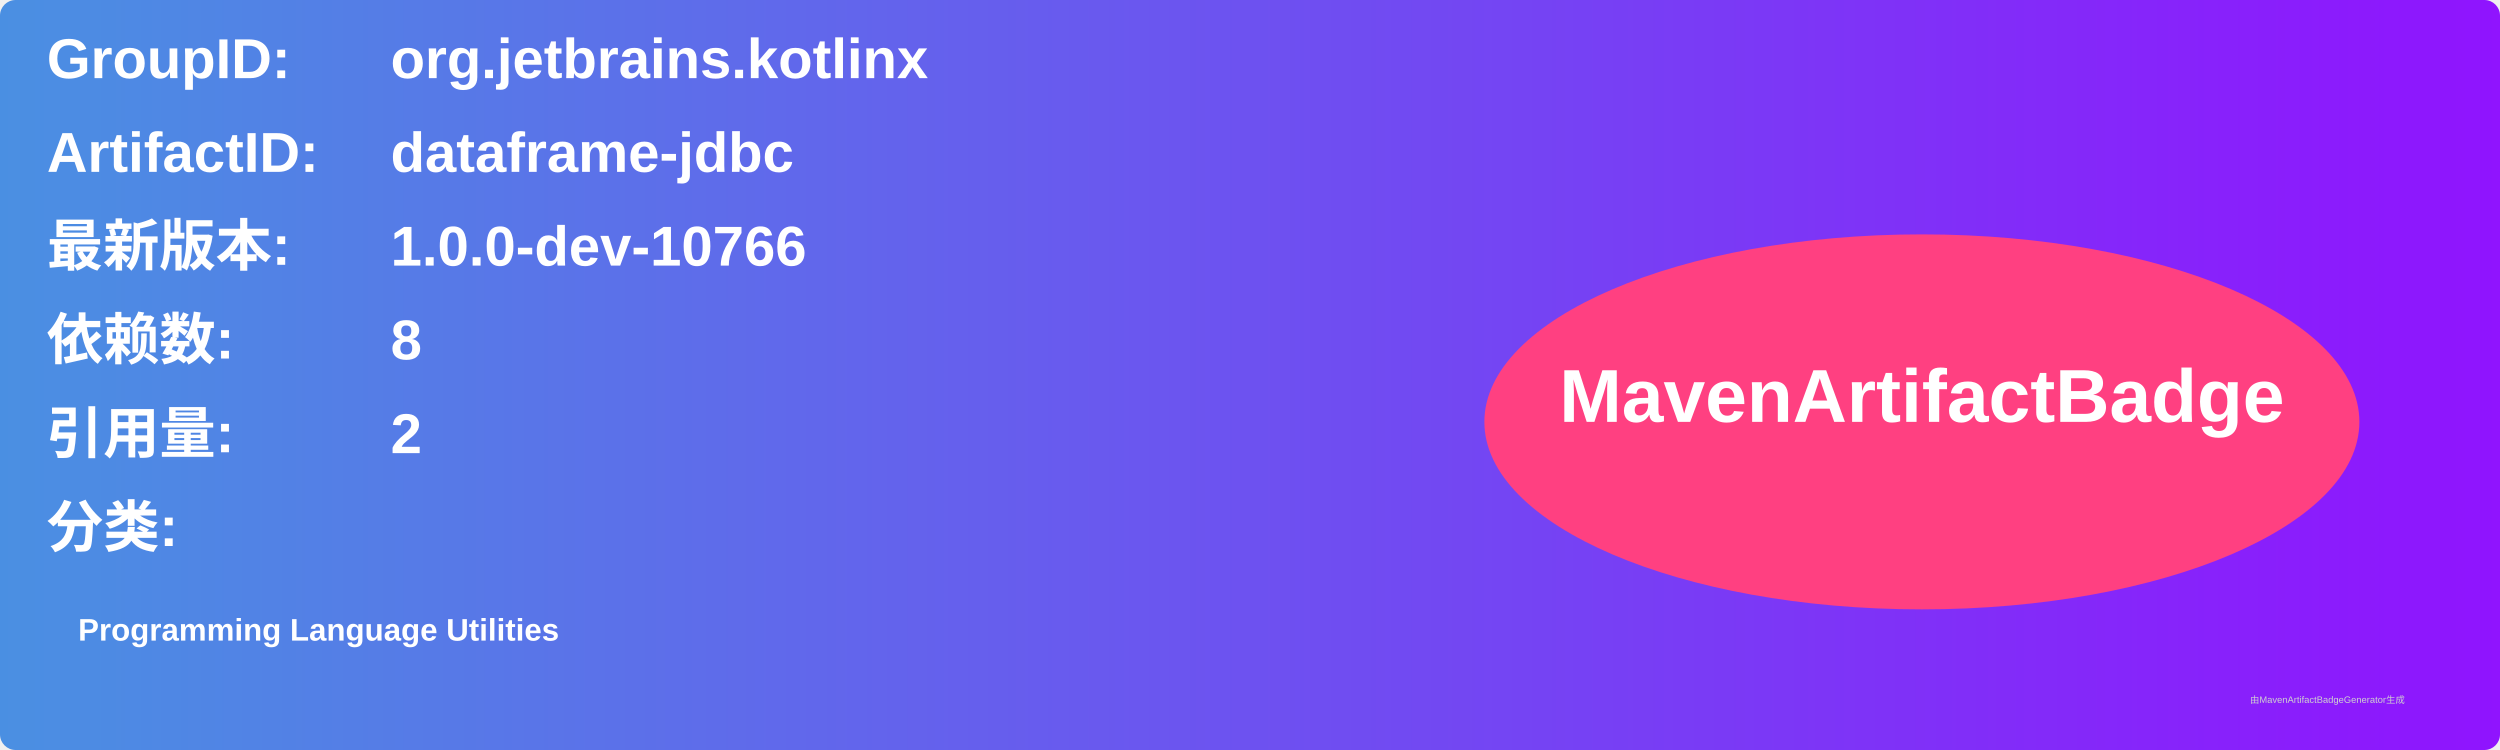
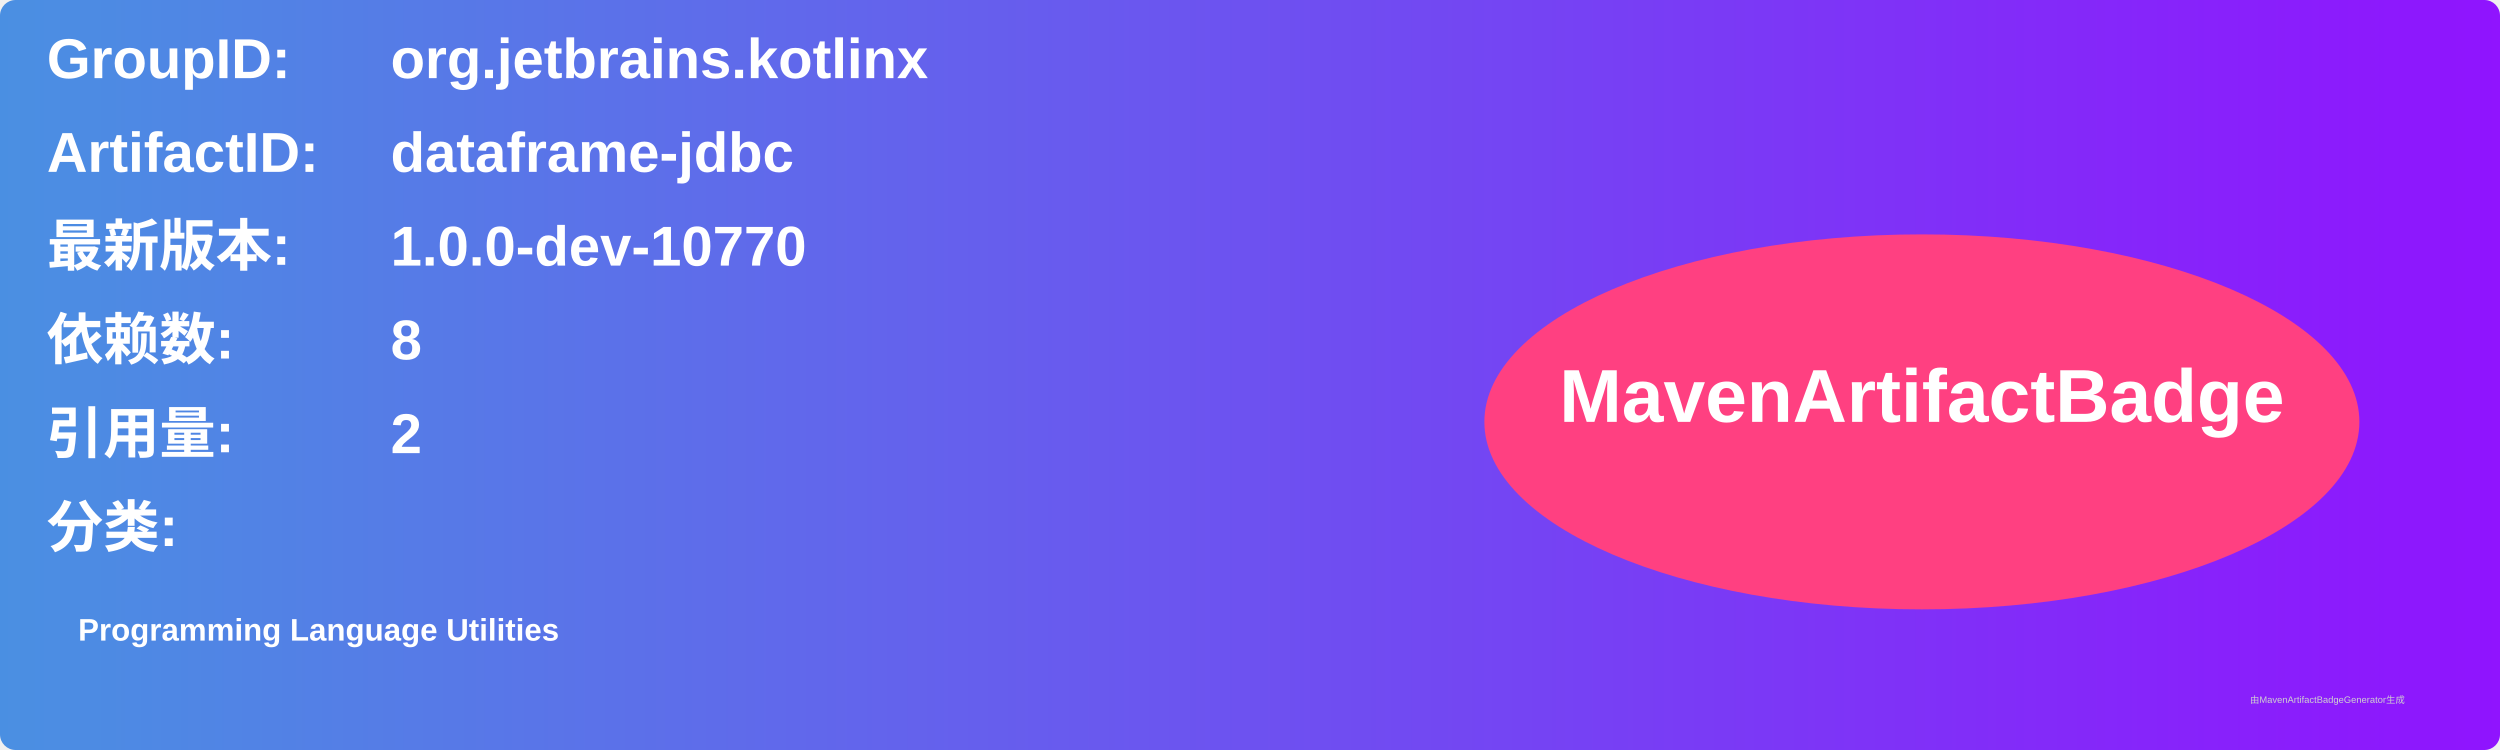
<svg xmlns="http://www.w3.org/2000/svg" width="800" height="240" viewBox="0 0 800 240">
  <linearGradient id="grad" x1="0%" y1="0%" x2="100%" y2="0%">
    <stop offset="0%" stop-color="#4a90e2" />
    <stop offset="100%" stop-color="#9013fe" />
  </linearGradient>
  <rect width="100%" height="100%" rx="5" ry="5" fill="url(#grad)" />
  <g transform="translate(15, 15)">
    <text x="0" y="10" font-family="Arial" font-size="18" fill="white" font-weight="bold" width="260">GroupID:</text>
    <text x="110" y="10" font-family="Arial" font-size="18" fill="white" font-weight="bold" width="460">org.jetbrains.kotlinx</text>
    <text x="0" y="40" font-family="Arial" font-size="18" fill="white" font-weight="bold" width="260">ArtifactID:</text>
    <text x="110" y="40" font-family="Arial" font-size="18" fill="white" font-weight="bold" width="460">dataframe-jdbc</text>
    <text x="0" y="70" font-family="Arial" font-size="18" fill="white" font-weight="bold">最新版本:</text>
    <text x="110" y="70" font-family="Arial" font-size="18" fill="white" font-weight="bold">
-       <tspan font-weight="bold">1.0.0-dev-10766</tspan>
+       <tspan font-weight="bold">1.0.0-dev-10770</tspan>
    </text>
    <text x="0" y="100" font-family="Arial" font-size="18" fill="white" font-weight="bold">依赖数: </text>
    <text x="110" y="100" font-family="Arial" font-size="18" fill="white">
      <tspan font-weight="bold">8</tspan>
    </text>
    <text x="0" y="130" font-family="Arial" font-size="18" fill="white" font-weight="bold">引用量: </text>
    <text x="110" y="130" font-family="Arial" font-size="18" fill="white">
      <tspan font-weight="bold">2</tspan>
    </text>
    <text x="0" y="160" font-family="Arial" font-size="18" fill="white" font-weight="bold">分类:</text>
    <text x="10" y="190" font-family="Arial" font-size="10" fill="white">
      <tspan font-weight="bold">Programming Language Utilities</tspan>
    </text>
    <ellipse cx="600" cy="120" rx="140" ry="60" fill="#ff4081" />
    <text x="600" y="120" text-anchor="middle" font-family="Arial" font-size="24" fill="white" font-weight="bold">MavenArtifactBadge</text>
  </g>
  <text x="720" y="225" font-family="Arial" font-size="3" fill="#d0d0d0">由MavenArtifactBadgeGenerator生成</text>
</svg>
